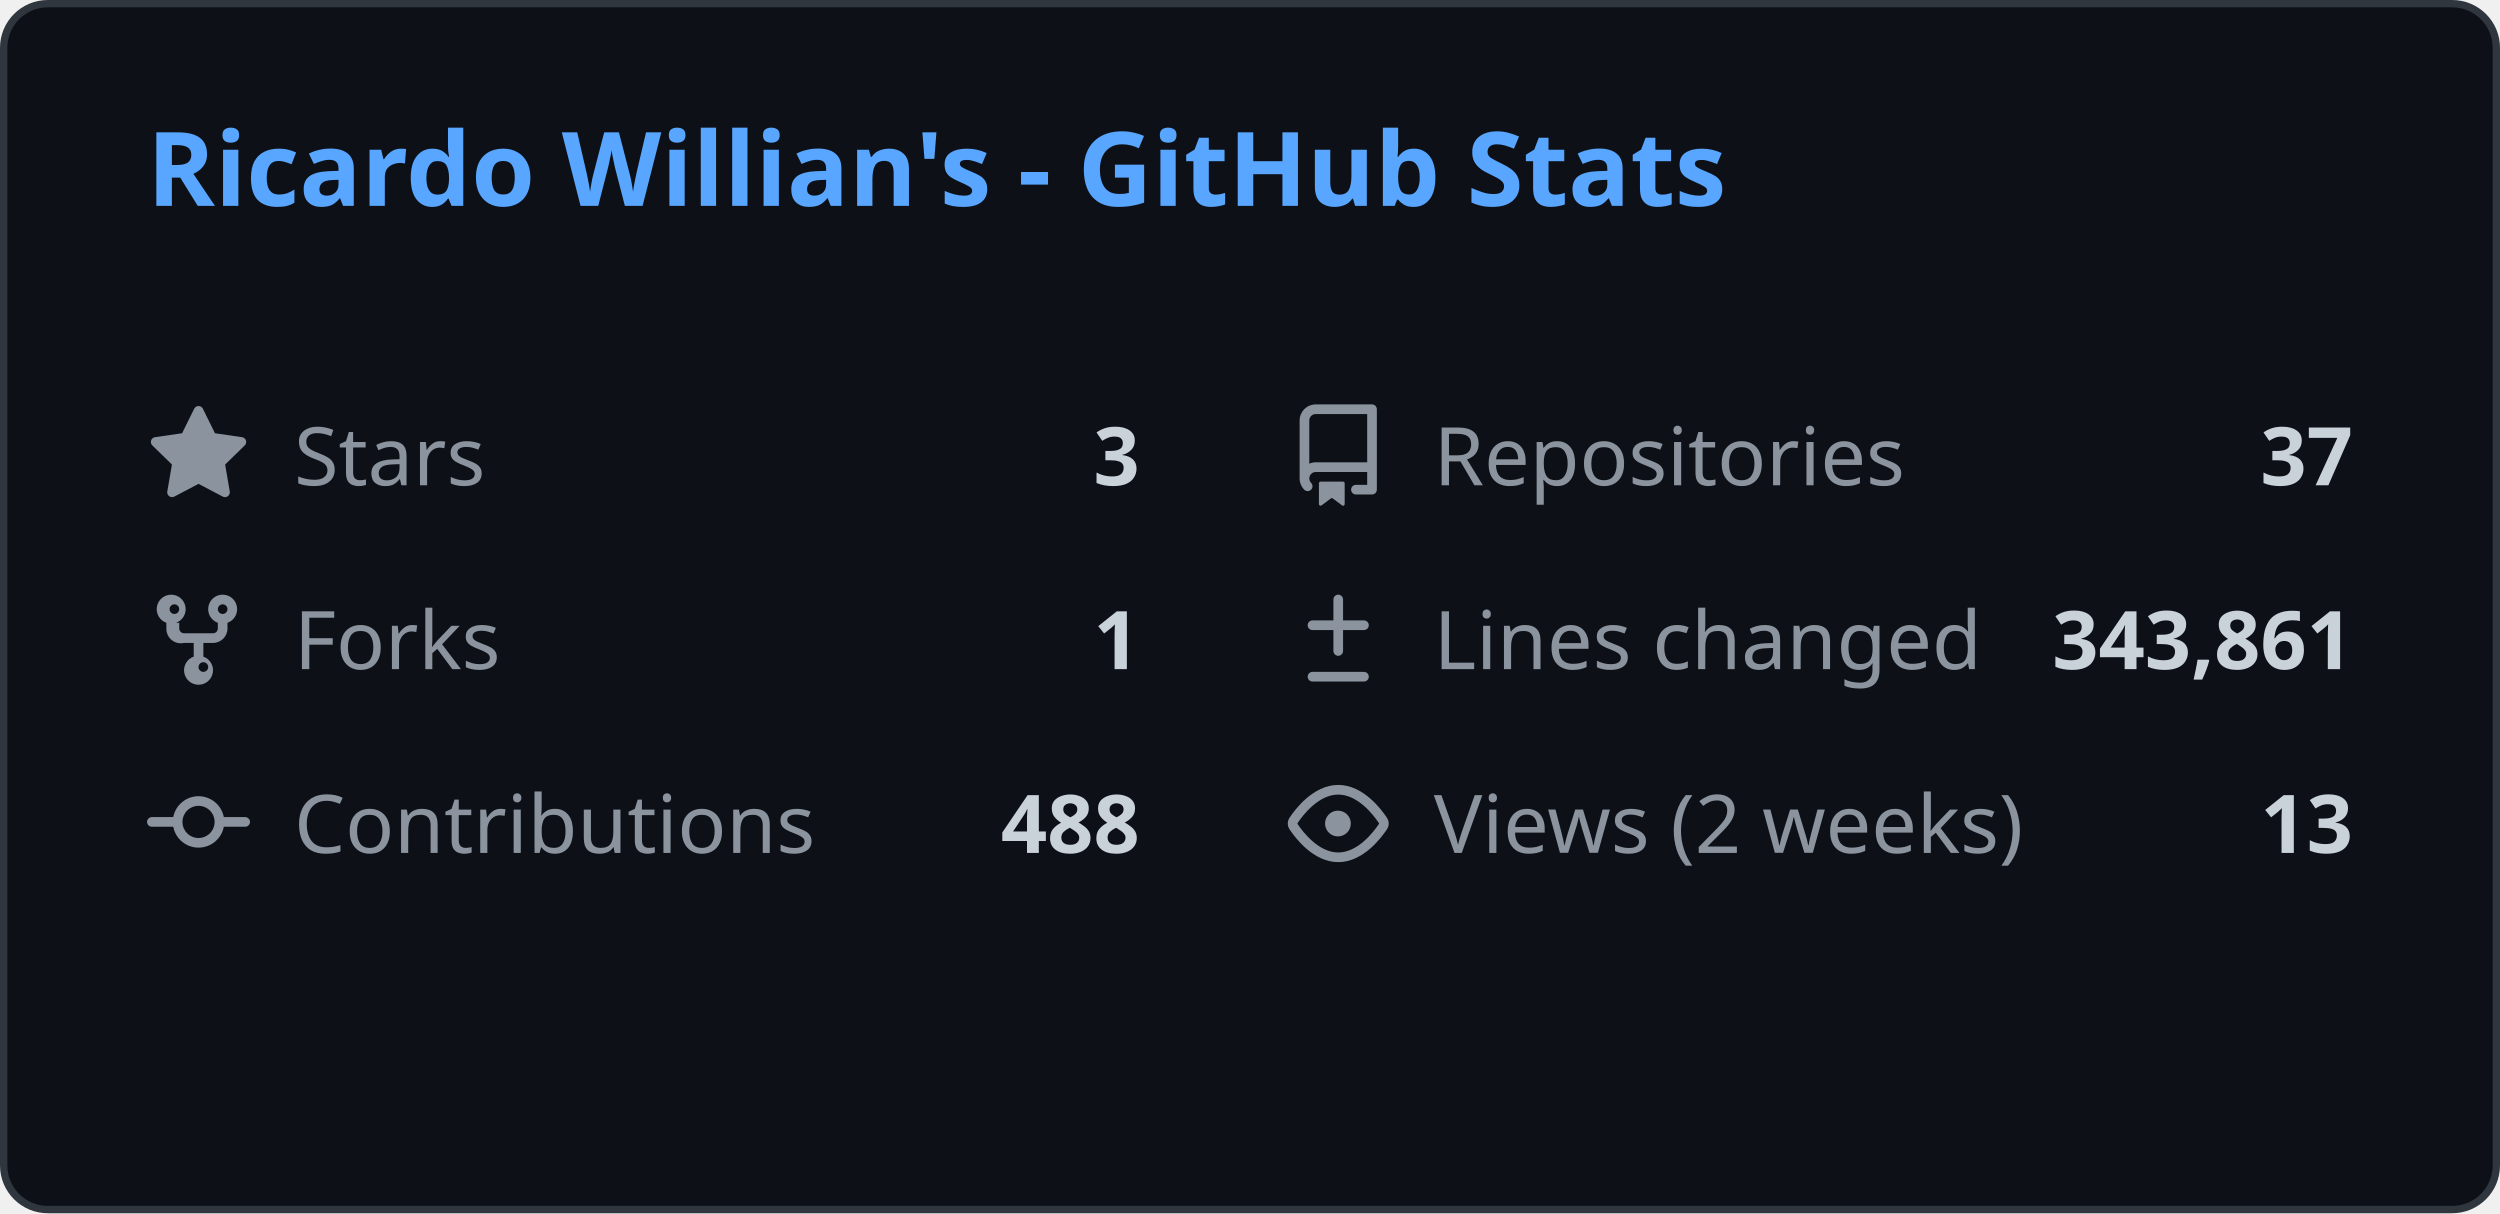
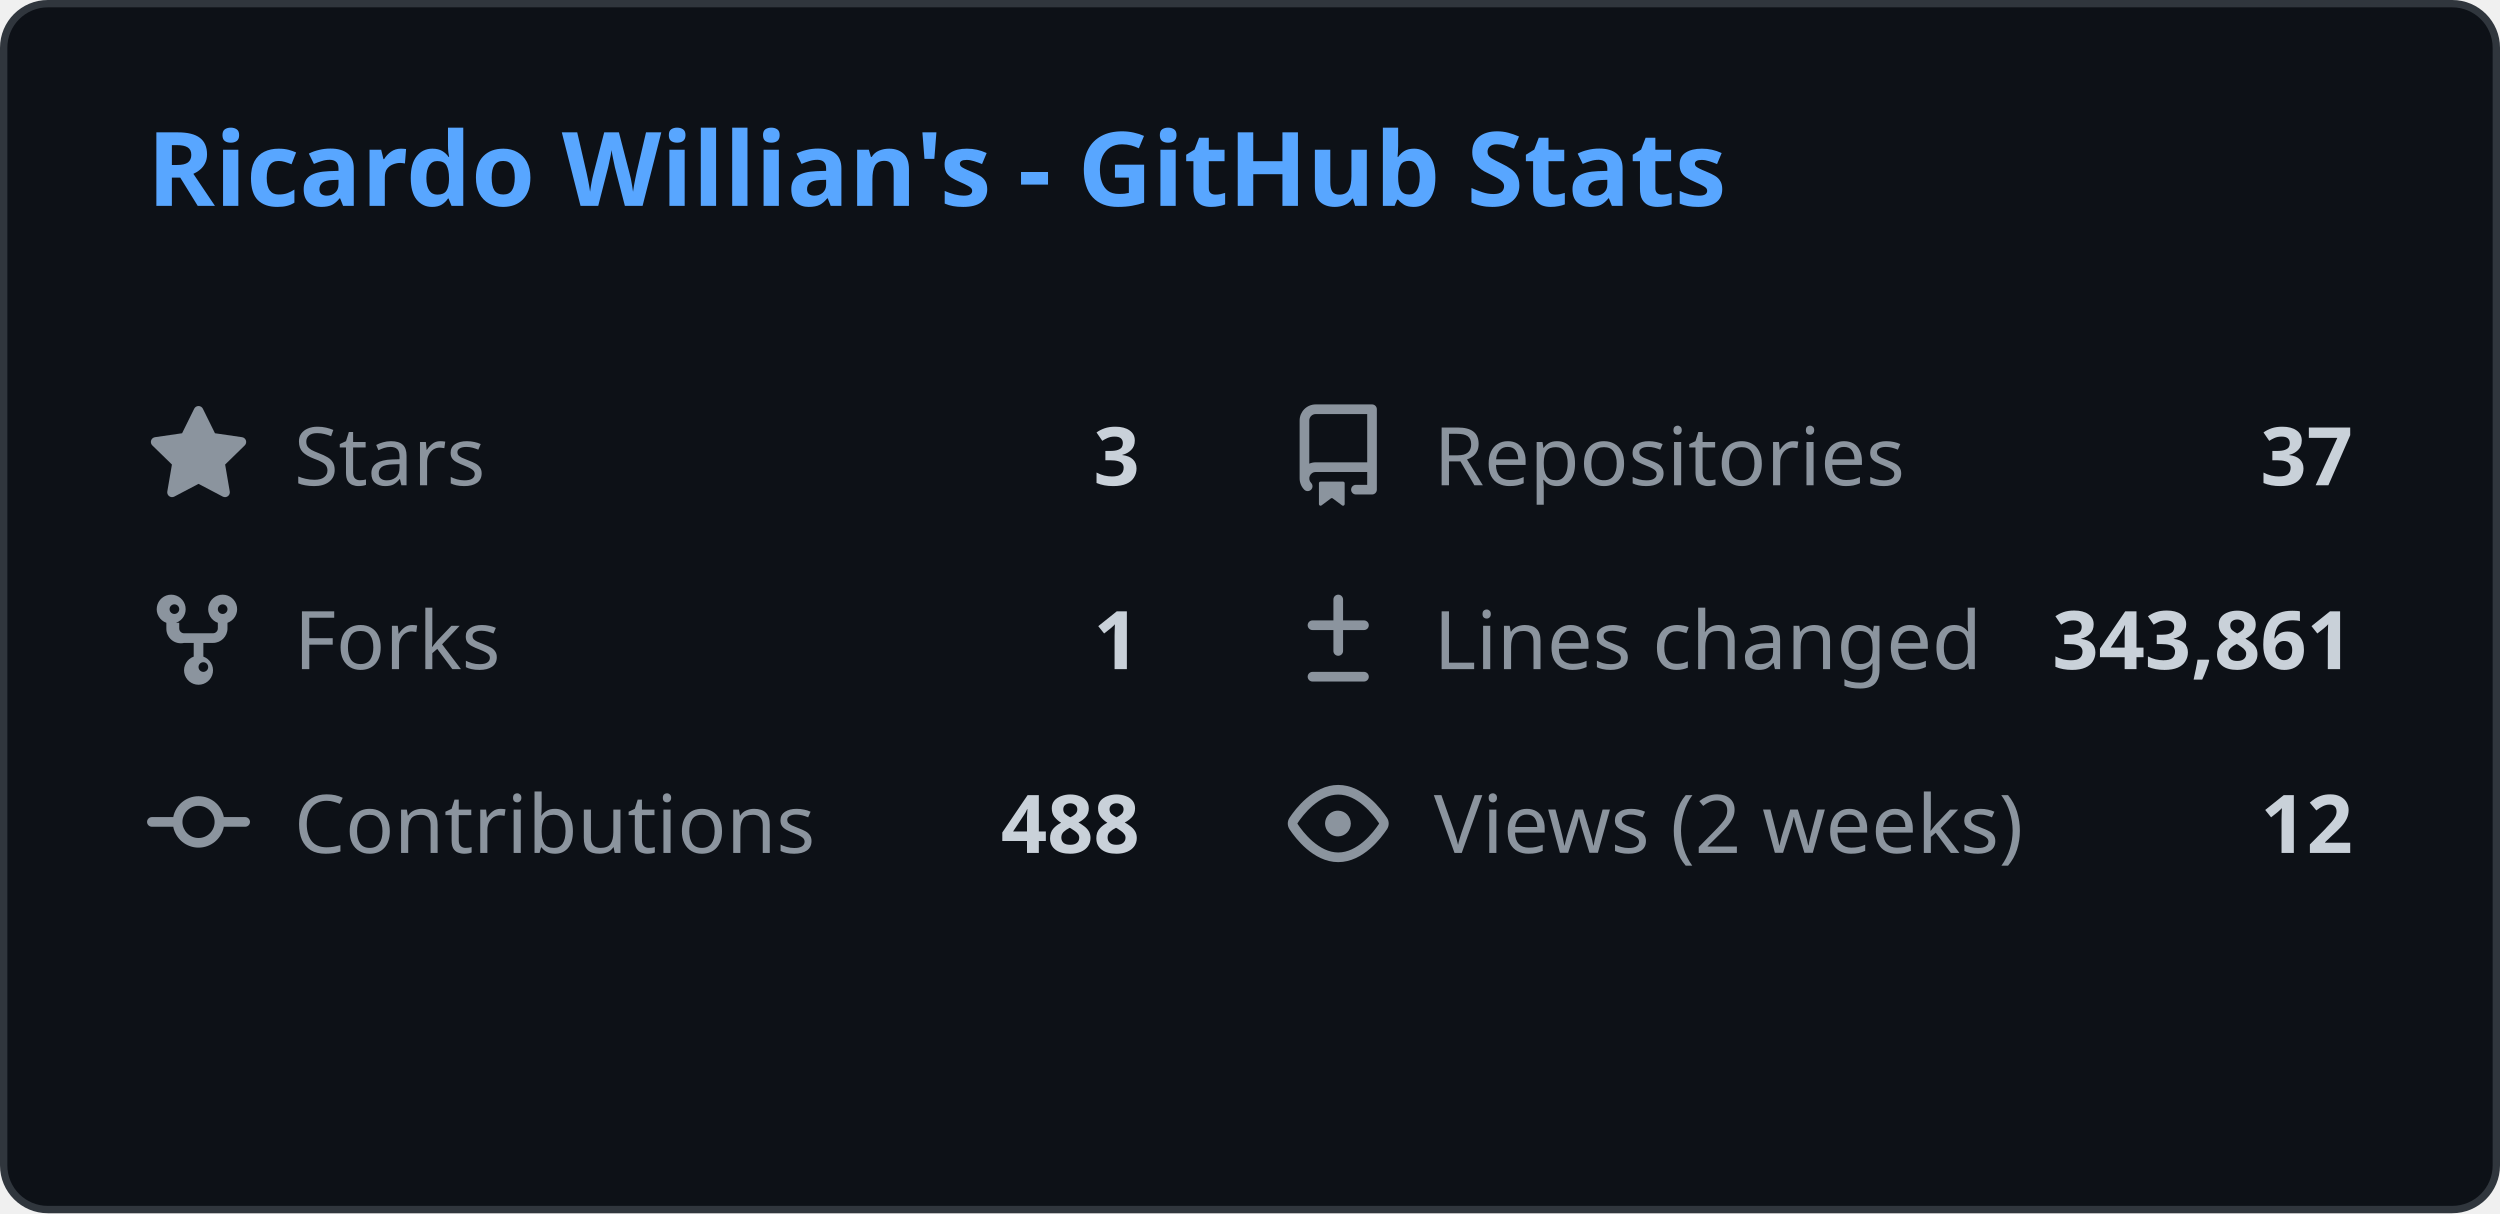
<svg xmlns="http://www.w3.org/2000/svg" width="340" height="165" viewBox="0 0 340 165" fill="none">
  <style>
    .header { font: 600 14px 'Segoe UI', Ubuntu, Sans-Serif; fill: #58a6ff; }
    .stat-label { font: 400 11px 'Segoe UI', Ubuntu, Sans-Serif; fill: #8b949e; }
    .stat-value { font: 600 11px 'Segoe UI', Ubuntu, Sans-Serif; fill: #c9d1d9; }
    .icon { fill: #8b949e; }
    
    @media (prefers-color-scheme: light) {
      .header { fill: #0969da; }
      .stat-label { fill: #57606a; }
      .stat-value { fill: #1f2328; }
      .icon { fill: #57606a; }
      rect.bg { fill: #ffffff !important; stroke: #d0d7de !important; }
    }
  </style>
  <rect class="bg" x="0.5" y="0.5" rx="6" width="339" height="164" fill="#0d1117" stroke="#30363d" />
  <g transform="translate(20, 28)">
    <text class="header">Ricardo Willian's - GitHub Stats</text>
  </g>
  <g transform="translate(20, 55)">
    <svg class="icon" viewBox="0 0 16 16" width="14" height="14">
      <path d="M8 .25a.75.75 0 01.673.418l1.882 3.815 4.21.612a.75.75 0 01.416 1.279l-3.046 2.97.719 4.192a.75.75 0 01-1.088.791L8 12.347l-3.766 1.98a.75.75 0 01-1.088-.79l.72-4.194L.818 6.374a.75.75 0 01.416-1.28l4.21-.611L7.327.668A.75.75 0 018 .25z" />
    </svg>
    <text class="stat-label" x="20" y="11">Stars</text>
    <text class="stat-value" x="135" y="11" text-anchor="end">3</text>
  </g>
  <g transform="translate(175, 55)">
    <svg class="icon" viewBox="0 0 16 16" width="14" height="14">
      <path d="M2 2.5A2.5 2.5 0 014.5 0h8.75a.75.75 0 01.75.75v12.5a.75.75 0 01-.75.75h-2.5a.75.75 0 110-1.5h1.75v-2h-8a1 1 0 00-.714 1.7.75.75 0 01-1.072 1.05A2.495 2.495 0 012 11.5v-9zm10.5-1H4.5a1 1 0 00-1 1v6.708A2.486 2.486 0 014.5 9h8V1.5zM5 12.25v3.25a.25.25 0 00.4.2l1.45-1.087a.25.25 0 01.3 0L8.6 15.7a.25.25 0 00.4-.2v-3.25a.25.25 0 00-.25-.25h-3.5a.25.25 0 00-.25.25z" />
    </svg>
    <text class="stat-label" x="20" y="11">Repositories</text>
    <text class="stat-value" x="145" y="11" text-anchor="end">37</text>
  </g>
  <g transform="translate(20, 80)">
    <svg class="icon" viewBox="0 0 16 16" width="14" height="14">
      <path d="M5 5.372v.878c0 .414.336.75.75.75h4.5a.75.75 0 00.75-.75v-.878a2.25 2.25 0 111.5 0v.878a2.25 2.25 0 01-2.25 2.25h-1.5v2.128a2.251 2.251 0 11-1.5 0V8.5h-1.5A2.25 2.25 0 013 6.25v-.878a2.25 2.25 0 111.5 0zM5 3.25a.75.75 0 10-1.5 0 .75.75 0 001.5 0zm6.75.75a.75.75 0 10-.75-.75.75.75 0 00.75.75zM8 12.25a.75.75 0 101.5 0 .75.75 0 00-1.5 0z" />
    </svg>
    <text class="stat-label" x="20" y="11">Forks</text>
    <text class="stat-value" x="135" y="11" text-anchor="end">1</text>
  </g>
  <g transform="translate(175, 80)">
    <svg class="icon" viewBox="0 0 16 16" width="14" height="14">
      <path d="M8.75 1.75a.75.75 0 00-1.5 0V5H4a.75.75 0 000 1.5h3.25v3.25a.75.75 0 001.5 0V6.5H12a.75.75 0 000-1.5H8.75V1.75zM4 13a.75.75 0 000 1.5h8a.75.75 0 000-1.5H4z" />
    </svg>
    <text class="stat-label" x="20" y="11">Lines changed</text>
    <text class="stat-value" x="145" y="11" text-anchor="end">343,861</text>
  </g>
  <g transform="translate(20, 105)">
    <svg class="icon" viewBox="0 0 16 16" width="14" height="14">
      <path d="M11.93 8.5a4.002 4.002 0 01-7.86 0H.75a.75.75 0 010-1.5h3.32a4.002 4.002 0 017.86 0h3.32a.75.75 0 010 1.5h-3.32zm-1.43-.75a2.5 2.5 0 10-5 0 2.5 2.5 0 005 0z" />
    </svg>
    <text class="stat-label" x="20" y="11">Contributions</text>
    <text class="stat-value" x="135" y="11" text-anchor="end">488</text>
  </g>
  <g transform="translate(175, 105)">
    <svg class="icon" viewBox="0 0 16 16" width="14" height="14">
      <path d="M8 2c1.981 0 3.671.992 4.933 2.078 1.27 1.091 2.187 2.345 2.637 3.023a1.62 1.62 0 010 1.798c-.45.678-1.367 1.932-2.637 3.023C11.67 13.008 9.981 14 8 14c-1.981 0-3.671-.992-4.933-2.078C1.797 10.83.88 9.576.43 8.898a1.62 1.62 0 010-1.798c.45-.677 1.367-1.931 2.637-3.022C4.33 2.992 6.019 2 8 2zM1.679 7.932a.12.12 0 000 .136c.411.622 1.241 1.75 2.366 2.717C5.176 11.758 6.527 12.5 8 12.5c1.473 0 2.825-.742 3.955-1.715 1.124-.967 1.954-2.096 2.366-2.717a.12.12 0 000-.136c-.412-.621-1.242-1.75-2.366-2.717C10.824 4.242 9.473 3.5 8 3.5c-1.473 0-2.824.742-3.955 1.715-1.124.967-1.954 2.096-2.366 2.717zM8 10a2 2 0 11-.001-3.999A2 2 0 018 10z" />
    </svg>
    <text class="stat-label" x="20" y="11">Views (2 weeks)</text>
-     <text class="stat-value" x="145" y="11" text-anchor="end">13</text>
+     <text class="stat-value" x="145" y="11" text-anchor="end">12</text>
  </g>
</svg>
